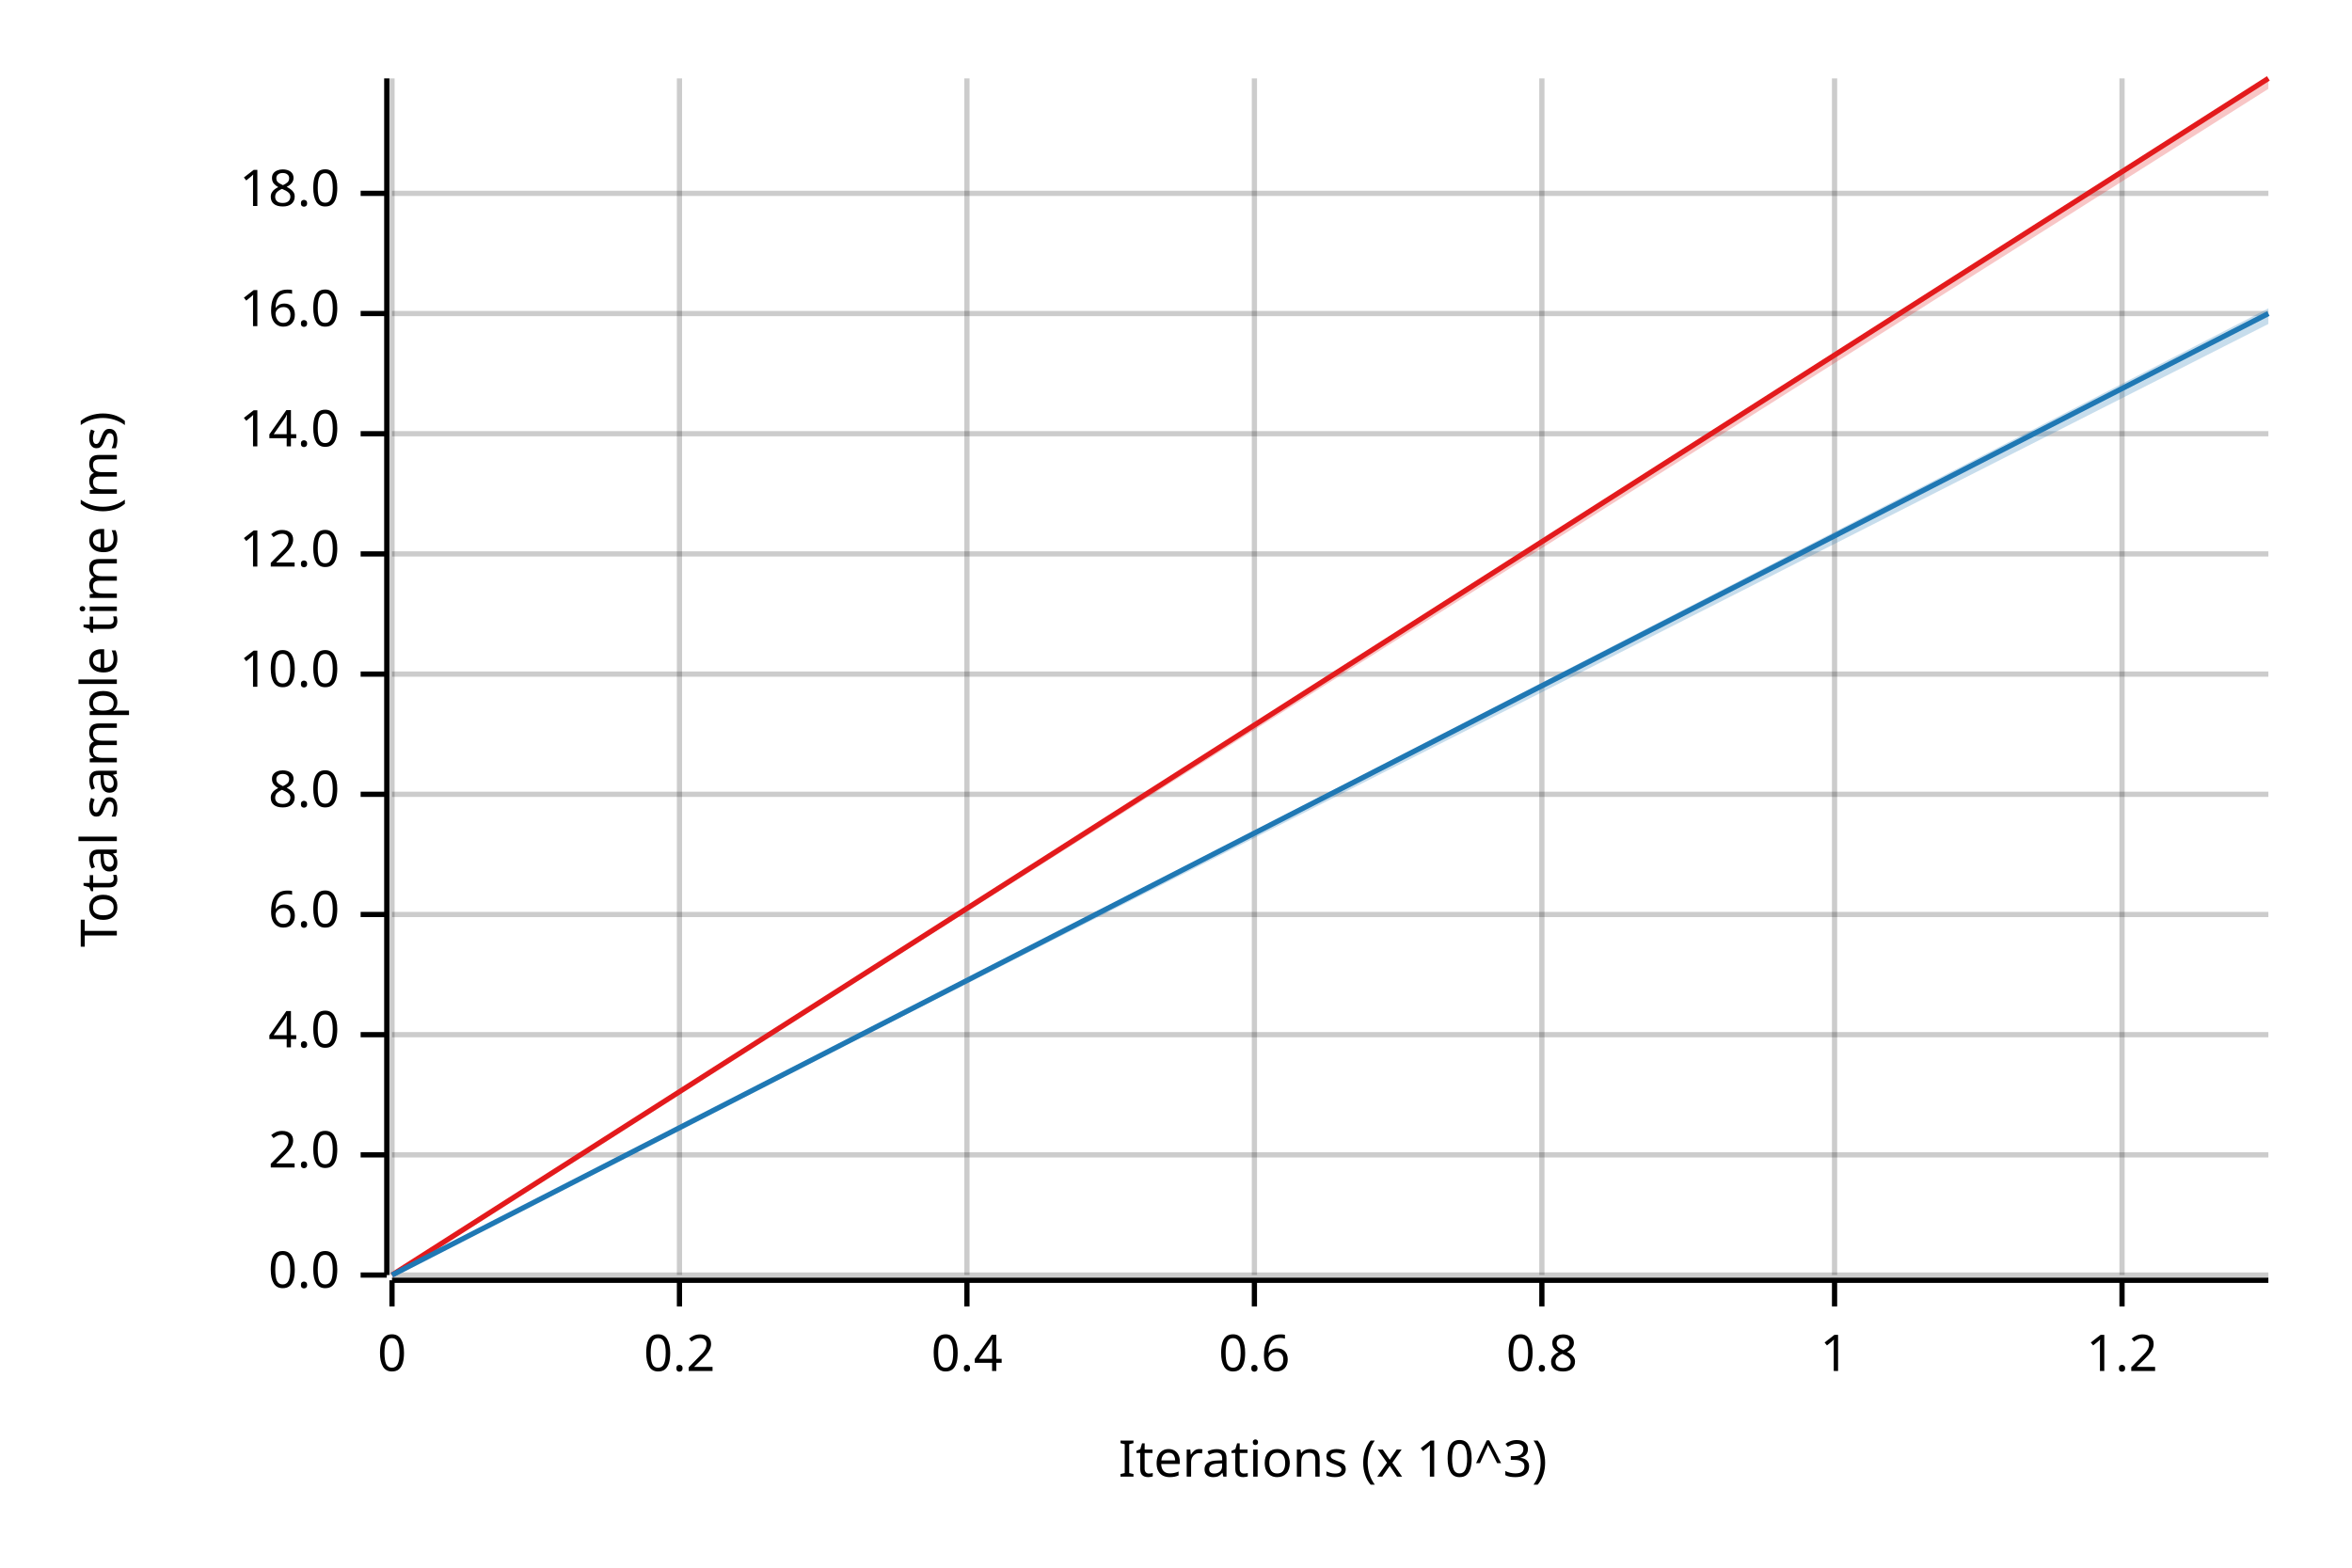
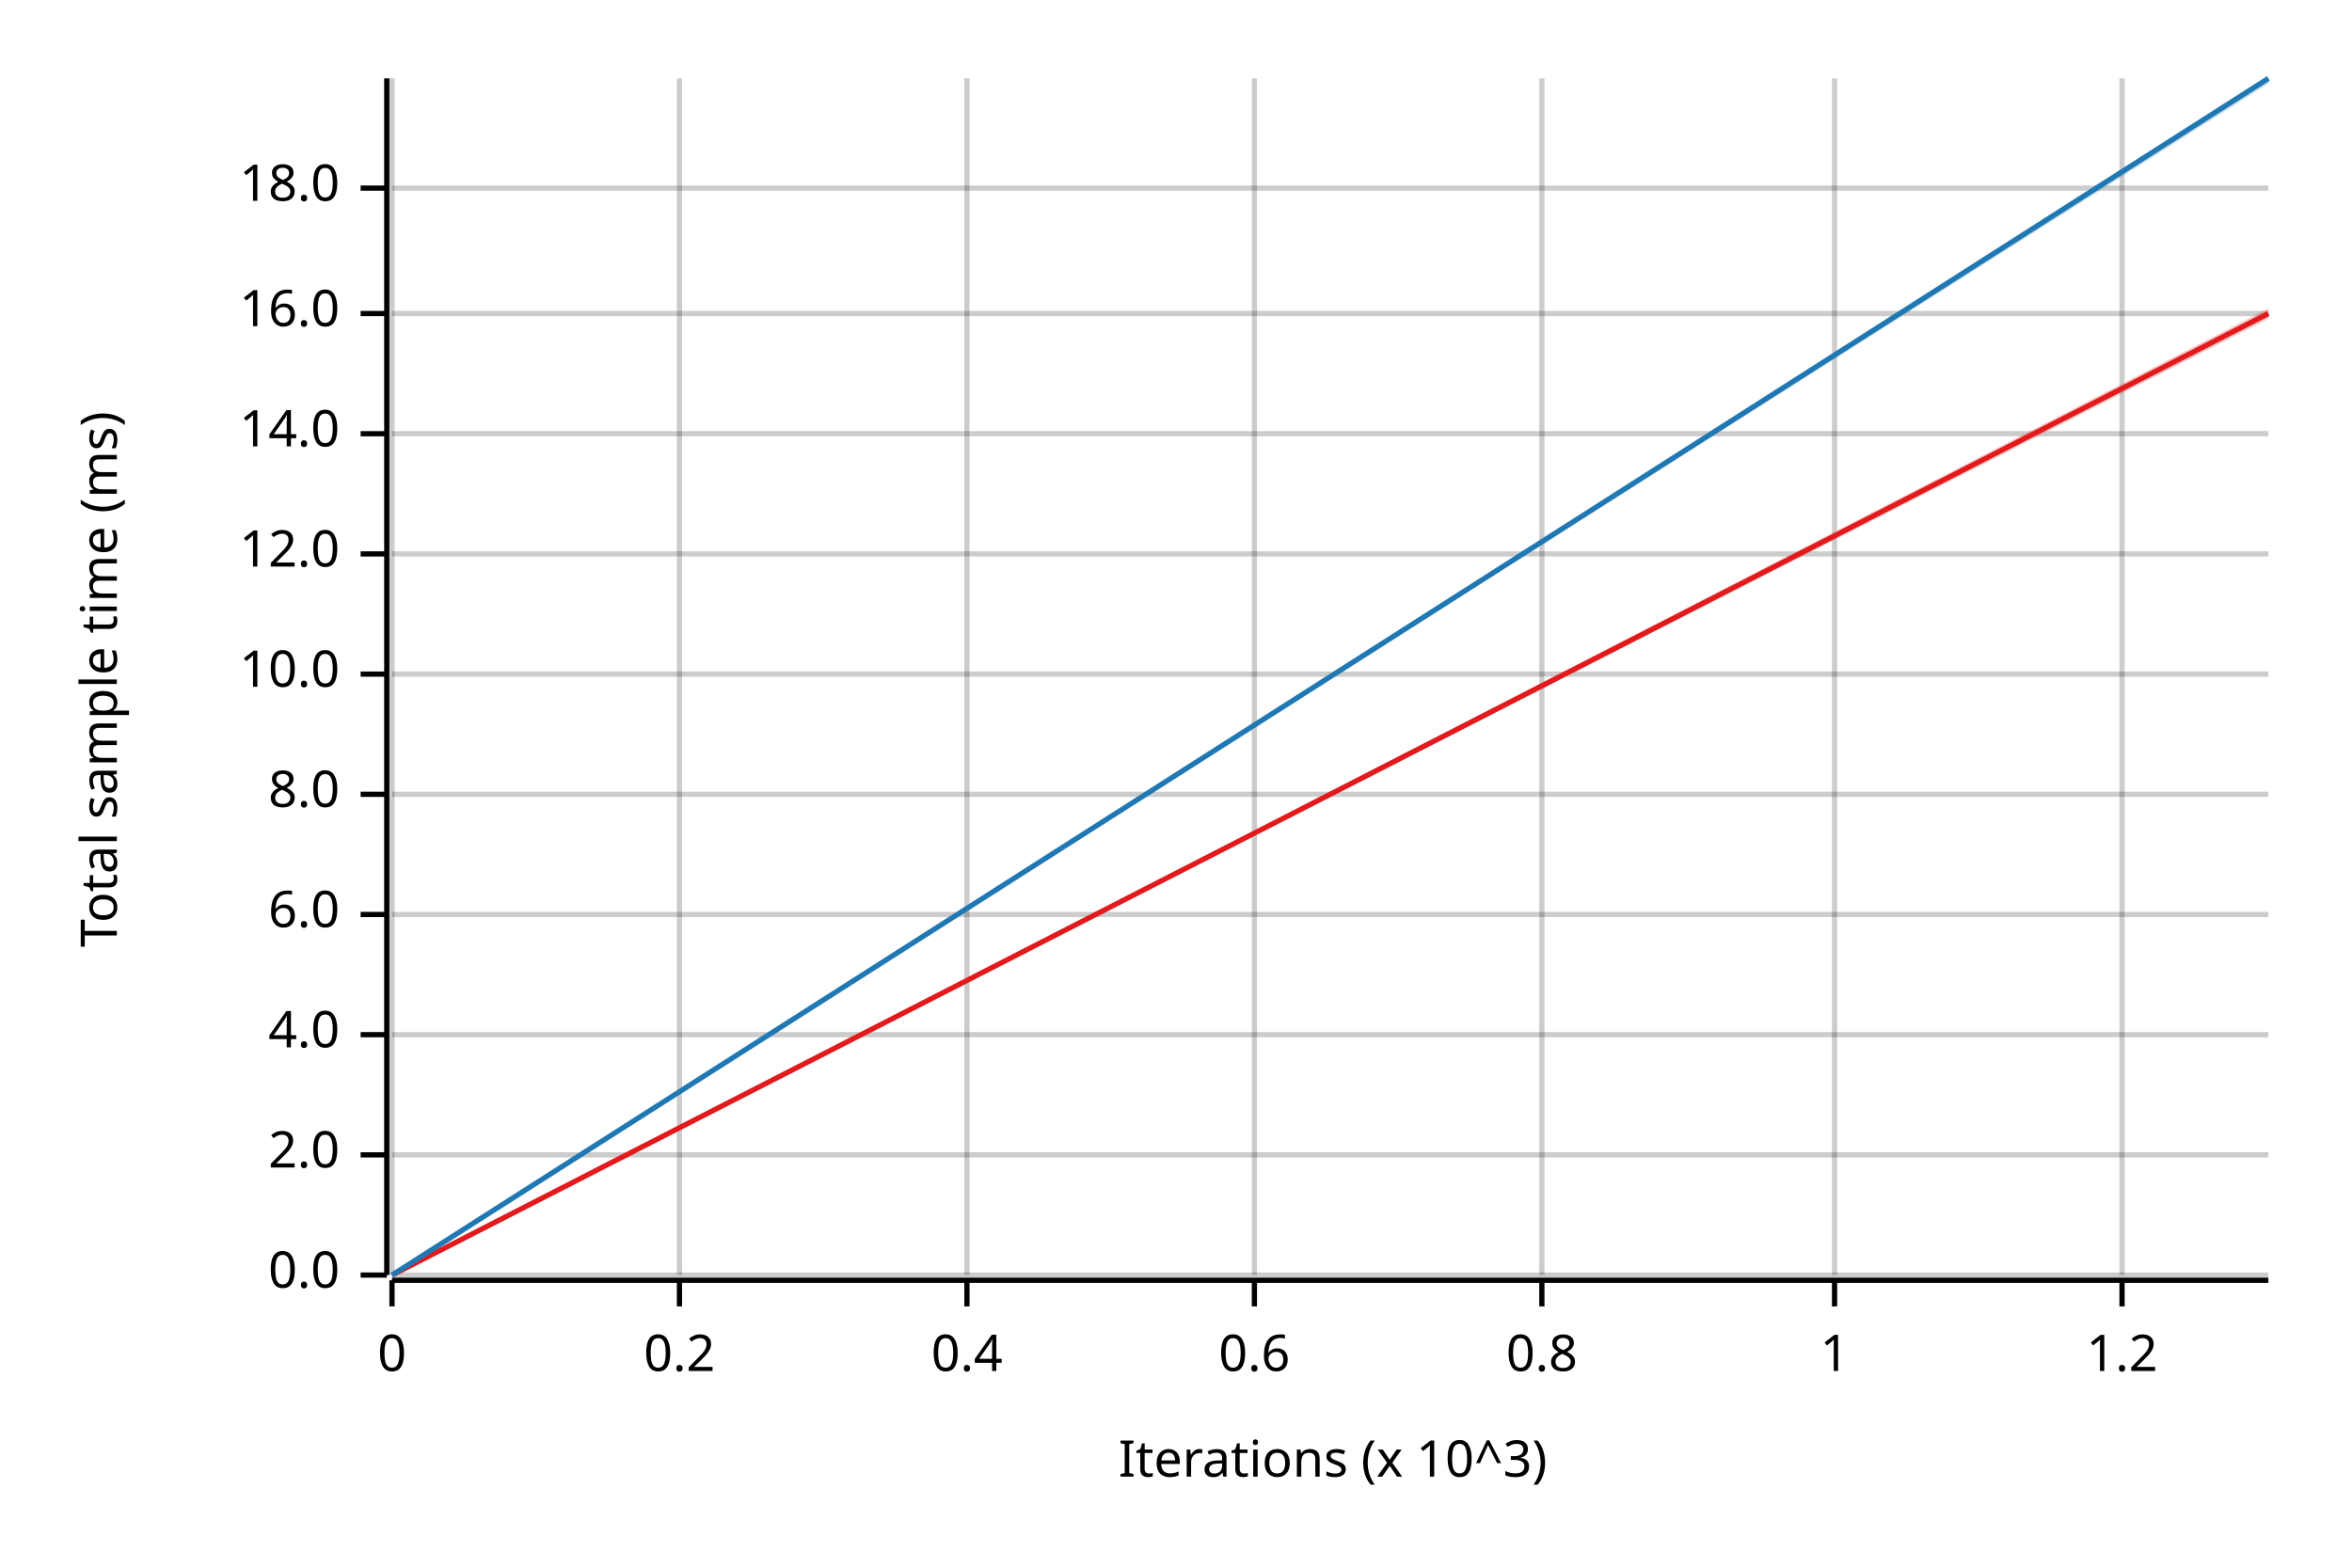
<svg xmlns="http://www.w3.org/2000/svg" width="450" height="300" viewBox="0 0 450 300">
  <text x="15" y="130" dy="0.76em" text-anchor="middle" font-family="sans-serif" font-size="9.677" opacity="1" fill="#000000" transform="rotate(270, 15, 130)">
Total sample time (ms)
</text>
  <text x="255" y="285" dy="-0.5ex" text-anchor="middle" font-family="sans-serif" font-size="9.677" opacity="1" fill="#000000">
Iterations (x 10^3)
</text>
  <line opacity="0.2" stroke="#000000" stroke-width="1" x1="75" y1="244" x2="75" y2="15" />
  <line opacity="0.2" stroke="#000000" stroke-width="1" x1="130" y1="244" x2="130" y2="15" />
  <line opacity="0.2" stroke="#000000" stroke-width="1" x1="185" y1="244" x2="185" y2="15" />
  <line opacity="0.2" stroke="#000000" stroke-width="1" x1="240" y1="244" x2="240" y2="15" />
  <line opacity="0.2" stroke="#000000" stroke-width="1" x1="295" y1="244" x2="295" y2="15" />
  <line opacity="0.2" stroke="#000000" stroke-width="1" x1="351" y1="244" x2="351" y2="15" />
  <line opacity="0.2" stroke="#000000" stroke-width="1" x1="406" y1="244" x2="406" y2="15" />
  <line opacity="0.2" stroke="#000000" stroke-width="1" x1="75" y1="244" x2="434" y2="244" />
  <line opacity="0.2" stroke="#000000" stroke-width="1" x1="75" y1="221" x2="434" y2="221" />
  <line opacity="0.2" stroke="#000000" stroke-width="1" x1="75" y1="198" x2="434" y2="198" />
  <line opacity="0.2" stroke="#000000" stroke-width="1" x1="75" y1="175" x2="434" y2="175" />
  <line opacity="0.2" stroke="#000000" stroke-width="1" x1="75" y1="152" x2="434" y2="152" />
  <line opacity="0.2" stroke="#000000" stroke-width="1" x1="75" y1="129" x2="434" y2="129" />
  <line opacity="0.2" stroke="#000000" stroke-width="1" x1="75" y1="106" x2="434" y2="106" />
  <line opacity="0.2" stroke="#000000" stroke-width="1" x1="75" y1="83" x2="434" y2="83" />
  <line opacity="0.2" stroke="#000000" stroke-width="1" x1="75" y1="60" x2="434" y2="60" />
-   <line opacity="0.2" stroke="#000000" stroke-width="1" x1="75" y1="37" x2="434" y2="37" />
+   <line opacity="0.2" stroke="#000000" stroke-width="1" x1="75" y1="36" x2="434" y2="36" />
  <polyline fill="none" opacity="1" stroke="#000000" stroke-width="1" points="74,15 74,244 " />
  <text x="65" y="244" dy="0.5ex" text-anchor="end" font-family="sans-serif" font-size="9.677" opacity="1" fill="#000000">
0.0
</text>
  <polyline fill="none" opacity="1" stroke="#000000" stroke-width="1" points="69,244 74,244 " />
  <text x="65" y="221" dy="0.5ex" text-anchor="end" font-family="sans-serif" font-size="9.677" opacity="1" fill="#000000">
2.0
</text>
  <polyline fill="none" opacity="1" stroke="#000000" stroke-width="1" points="69,221 74,221 " />
  <text x="65" y="198" dy="0.5ex" text-anchor="end" font-family="sans-serif" font-size="9.677" opacity="1" fill="#000000">
4.0
</text>
  <polyline fill="none" opacity="1" stroke="#000000" stroke-width="1" points="69,198 74,198 " />
  <text x="65" y="175" dy="0.5ex" text-anchor="end" font-family="sans-serif" font-size="9.677" opacity="1" fill="#000000">
6.0
</text>
  <polyline fill="none" opacity="1" stroke="#000000" stroke-width="1" points="69,175 74,175 " />
  <text x="65" y="152" dy="0.5ex" text-anchor="end" font-family="sans-serif" font-size="9.677" opacity="1" fill="#000000">
8.0
</text>
  <polyline fill="none" opacity="1" stroke="#000000" stroke-width="1" points="69,152 74,152 " />
  <text x="65" y="129" dy="0.5ex" text-anchor="end" font-family="sans-serif" font-size="9.677" opacity="1" fill="#000000">
10.0
</text>
  <polyline fill="none" opacity="1" stroke="#000000" stroke-width="1" points="69,129 74,129 " />
  <text x="65" y="106" dy="0.5ex" text-anchor="end" font-family="sans-serif" font-size="9.677" opacity="1" fill="#000000">
12.0
</text>
  <polyline fill="none" opacity="1" stroke="#000000" stroke-width="1" points="69,106 74,106 " />
  <text x="65" y="83" dy="0.5ex" text-anchor="end" font-family="sans-serif" font-size="9.677" opacity="1" fill="#000000">
14.0
</text>
  <polyline fill="none" opacity="1" stroke="#000000" stroke-width="1" points="69,83 74,83 " />
  <text x="65" y="60" dy="0.5ex" text-anchor="end" font-family="sans-serif" font-size="9.677" opacity="1" fill="#000000">
16.0
</text>
  <polyline fill="none" opacity="1" stroke="#000000" stroke-width="1" points="69,60 74,60 " />
-   <text x="65" y="37" dy="0.5ex" text-anchor="end" font-family="sans-serif" font-size="9.677" opacity="1" fill="#000000">
+   <text x="65" y="36" dy="0.5ex" text-anchor="end" font-family="sans-serif" font-size="9.677" opacity="1" fill="#000000">
18.0
</text>
-   <polyline fill="none" opacity="1" stroke="#000000" stroke-width="1" points="69,37 74,37 " />
+   <polyline fill="none" opacity="1" stroke="#000000" stroke-width="1" points="69,36 74,36 " />
  <polyline fill="none" opacity="1" stroke="#000000" stroke-width="1" points="75,245 434,245 " />
  <text x="75" y="255" dy="0.76em" text-anchor="middle" font-family="sans-serif" font-size="9.677" opacity="1" fill="#000000">
0
</text>
  <polyline fill="none" opacity="1" stroke="#000000" stroke-width="1" points="75,245 75,250 " />
  <text x="130" y="255" dy="0.76em" text-anchor="middle" font-family="sans-serif" font-size="9.677" opacity="1" fill="#000000">
0.2
</text>
  <polyline fill="none" opacity="1" stroke="#000000" stroke-width="1" points="130,245 130,250 " />
  <text x="185" y="255" dy="0.76em" text-anchor="middle" font-family="sans-serif" font-size="9.677" opacity="1" fill="#000000">
0.4
</text>
  <polyline fill="none" opacity="1" stroke="#000000" stroke-width="1" points="185,245 185,250 " />
  <text x="240" y="255" dy="0.76em" text-anchor="middle" font-family="sans-serif" font-size="9.677" opacity="1" fill="#000000">
0.6
</text>
  <polyline fill="none" opacity="1" stroke="#000000" stroke-width="1" points="240,245 240,250 " />
  <text x="295" y="255" dy="0.76em" text-anchor="middle" font-family="sans-serif" font-size="9.677" opacity="1" fill="#000000">
0.8
</text>
  <polyline fill="none" opacity="1" stroke="#000000" stroke-width="1" points="295,245 295,250 " />
  <text x="351" y="255" dy="0.76em" text-anchor="middle" font-family="sans-serif" font-size="9.677" opacity="1" fill="#000000">
1
</text>
  <polyline fill="none" opacity="1" stroke="#000000" stroke-width="1" points="351,245 351,250 " />
  <text x="406" y="255" dy="0.76em" text-anchor="middle" font-family="sans-serif" font-size="9.677" opacity="1" fill="#000000">
1.2
</text>
  <polyline fill="none" opacity="1" stroke="#000000" stroke-width="1" points="406,245 406,250 " />
-   <polyline fill="none" opacity="1" stroke="#E31A1C" stroke-width="1" points="75,244 434,15 " />
-   <polygon opacity="0.25" fill="#E31A1C" points="75,244 434,17 434,15 " />
-   <polyline fill="none" opacity="1" stroke="#1F78B4" stroke-width="1" points="75,244 434,60 " />
-   <polygon opacity="0.25" fill="#1F78B4" points="75,244 434,62 434,59 " />
+   <polyline fill="none" opacity="1" stroke="#E31A1C" stroke-width="1" points="75,244 434,60 " />
+   <polygon opacity="0.25" fill="#E31A1C" points="75,244 434,61 434,59 " />
+   <polyline fill="none" opacity="1" stroke="#1F78B4" stroke-width="1" points="75,244 434,15 " />
+   <polygon opacity="0.25" fill="#1F78B4" points="75,244 434,16 434,15 " />
</svg>
